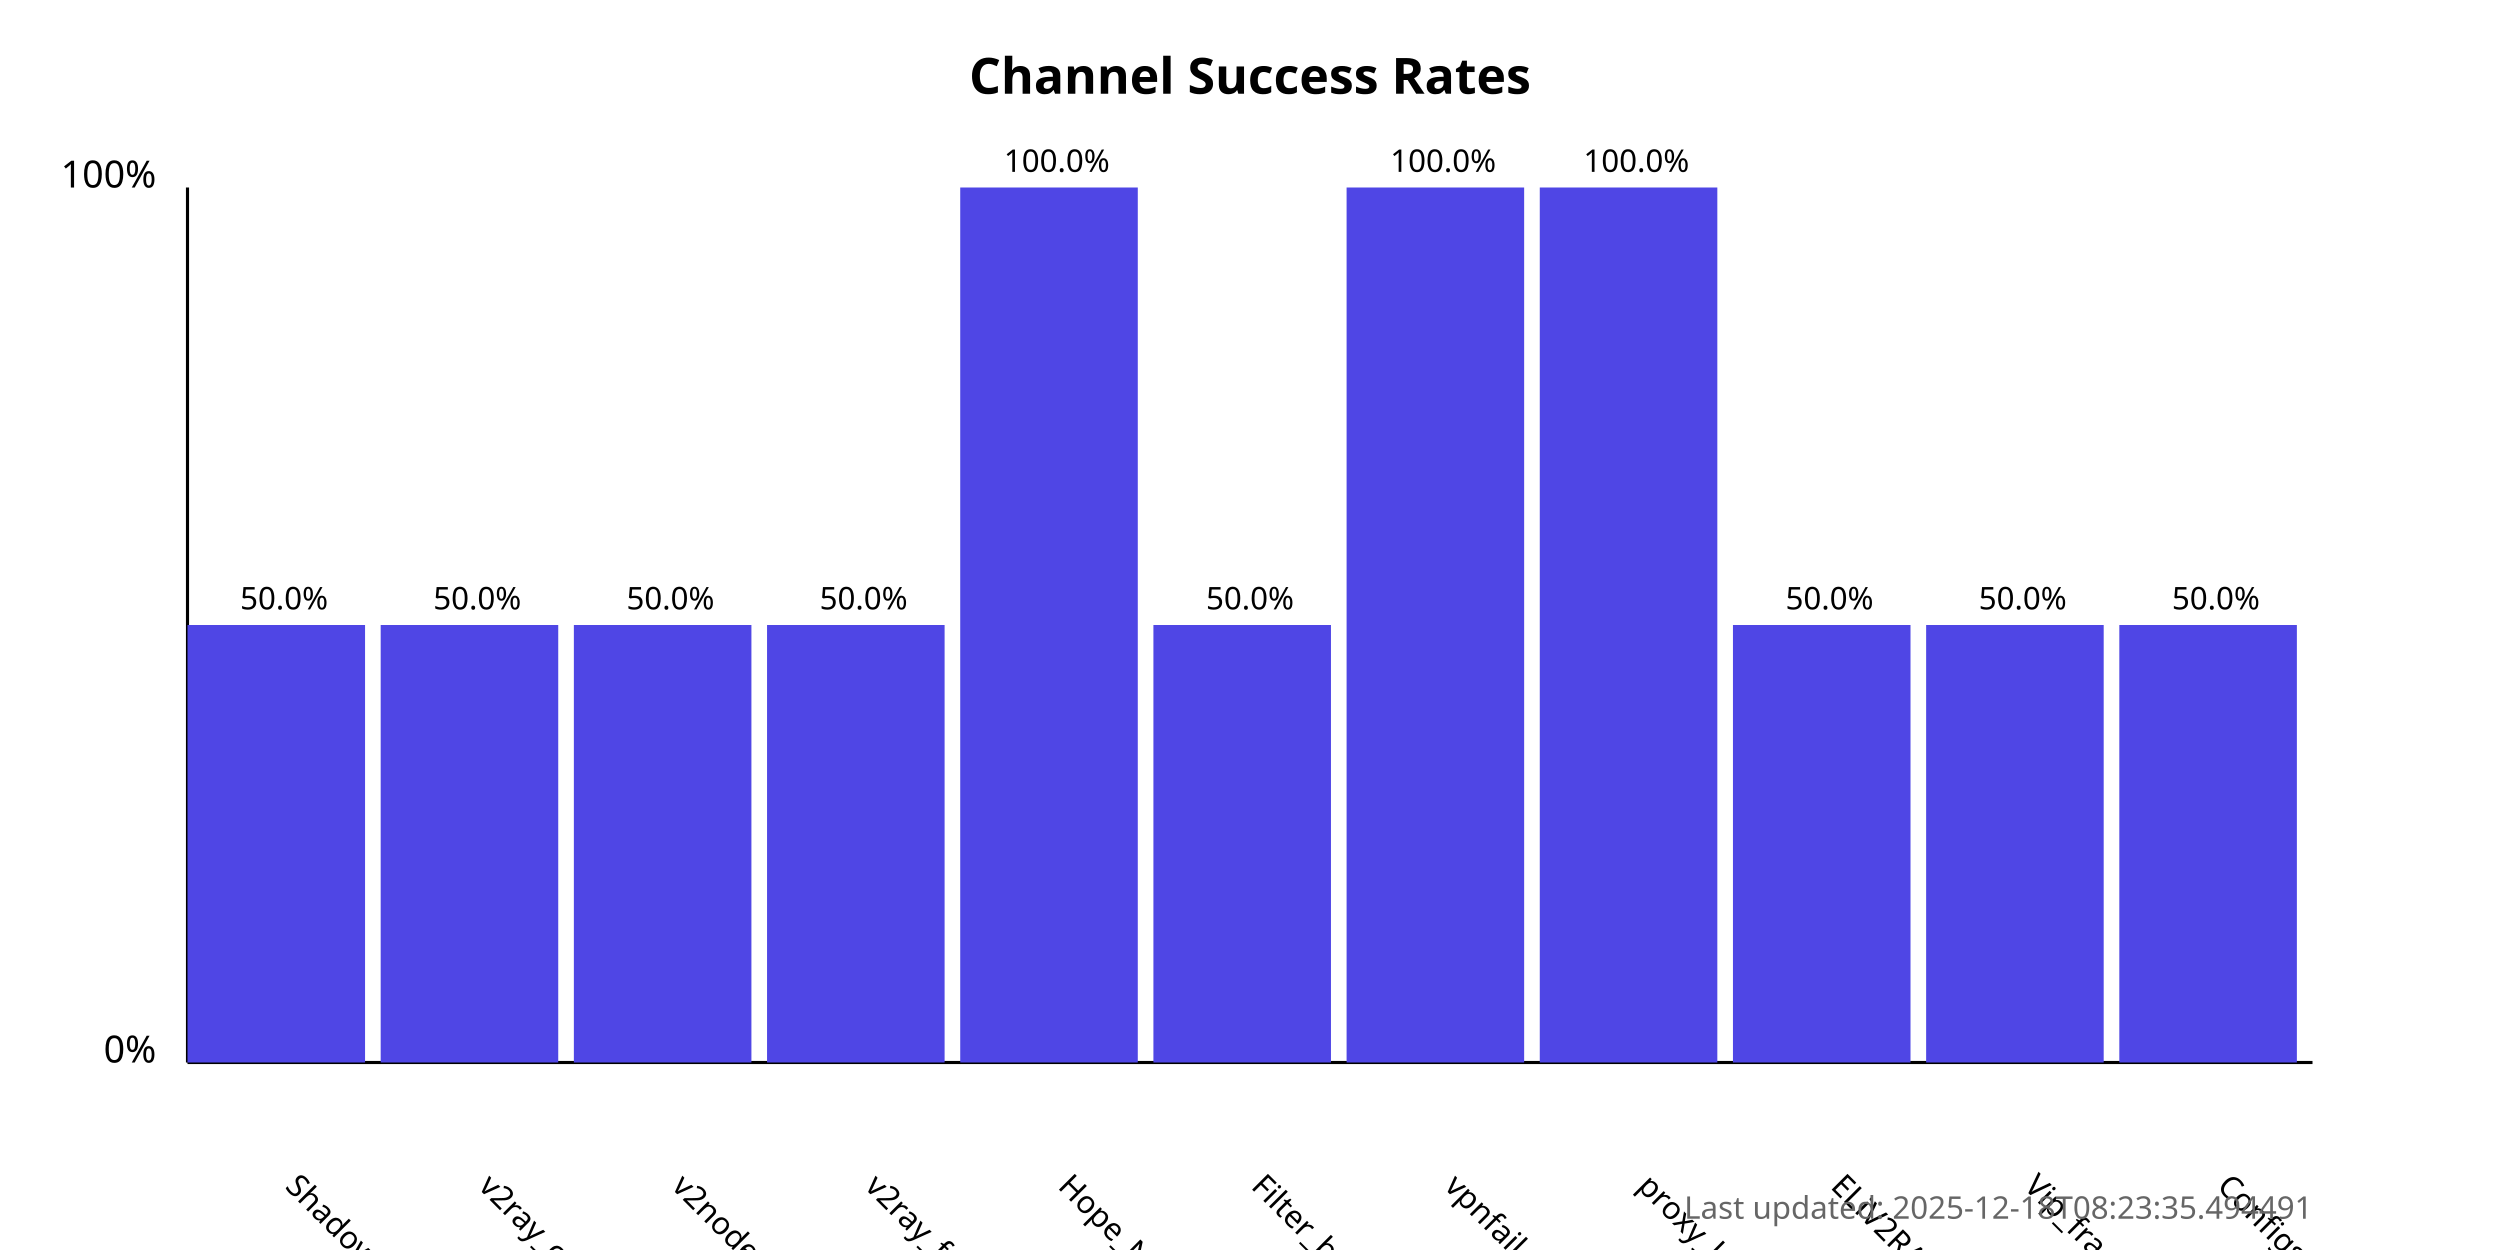
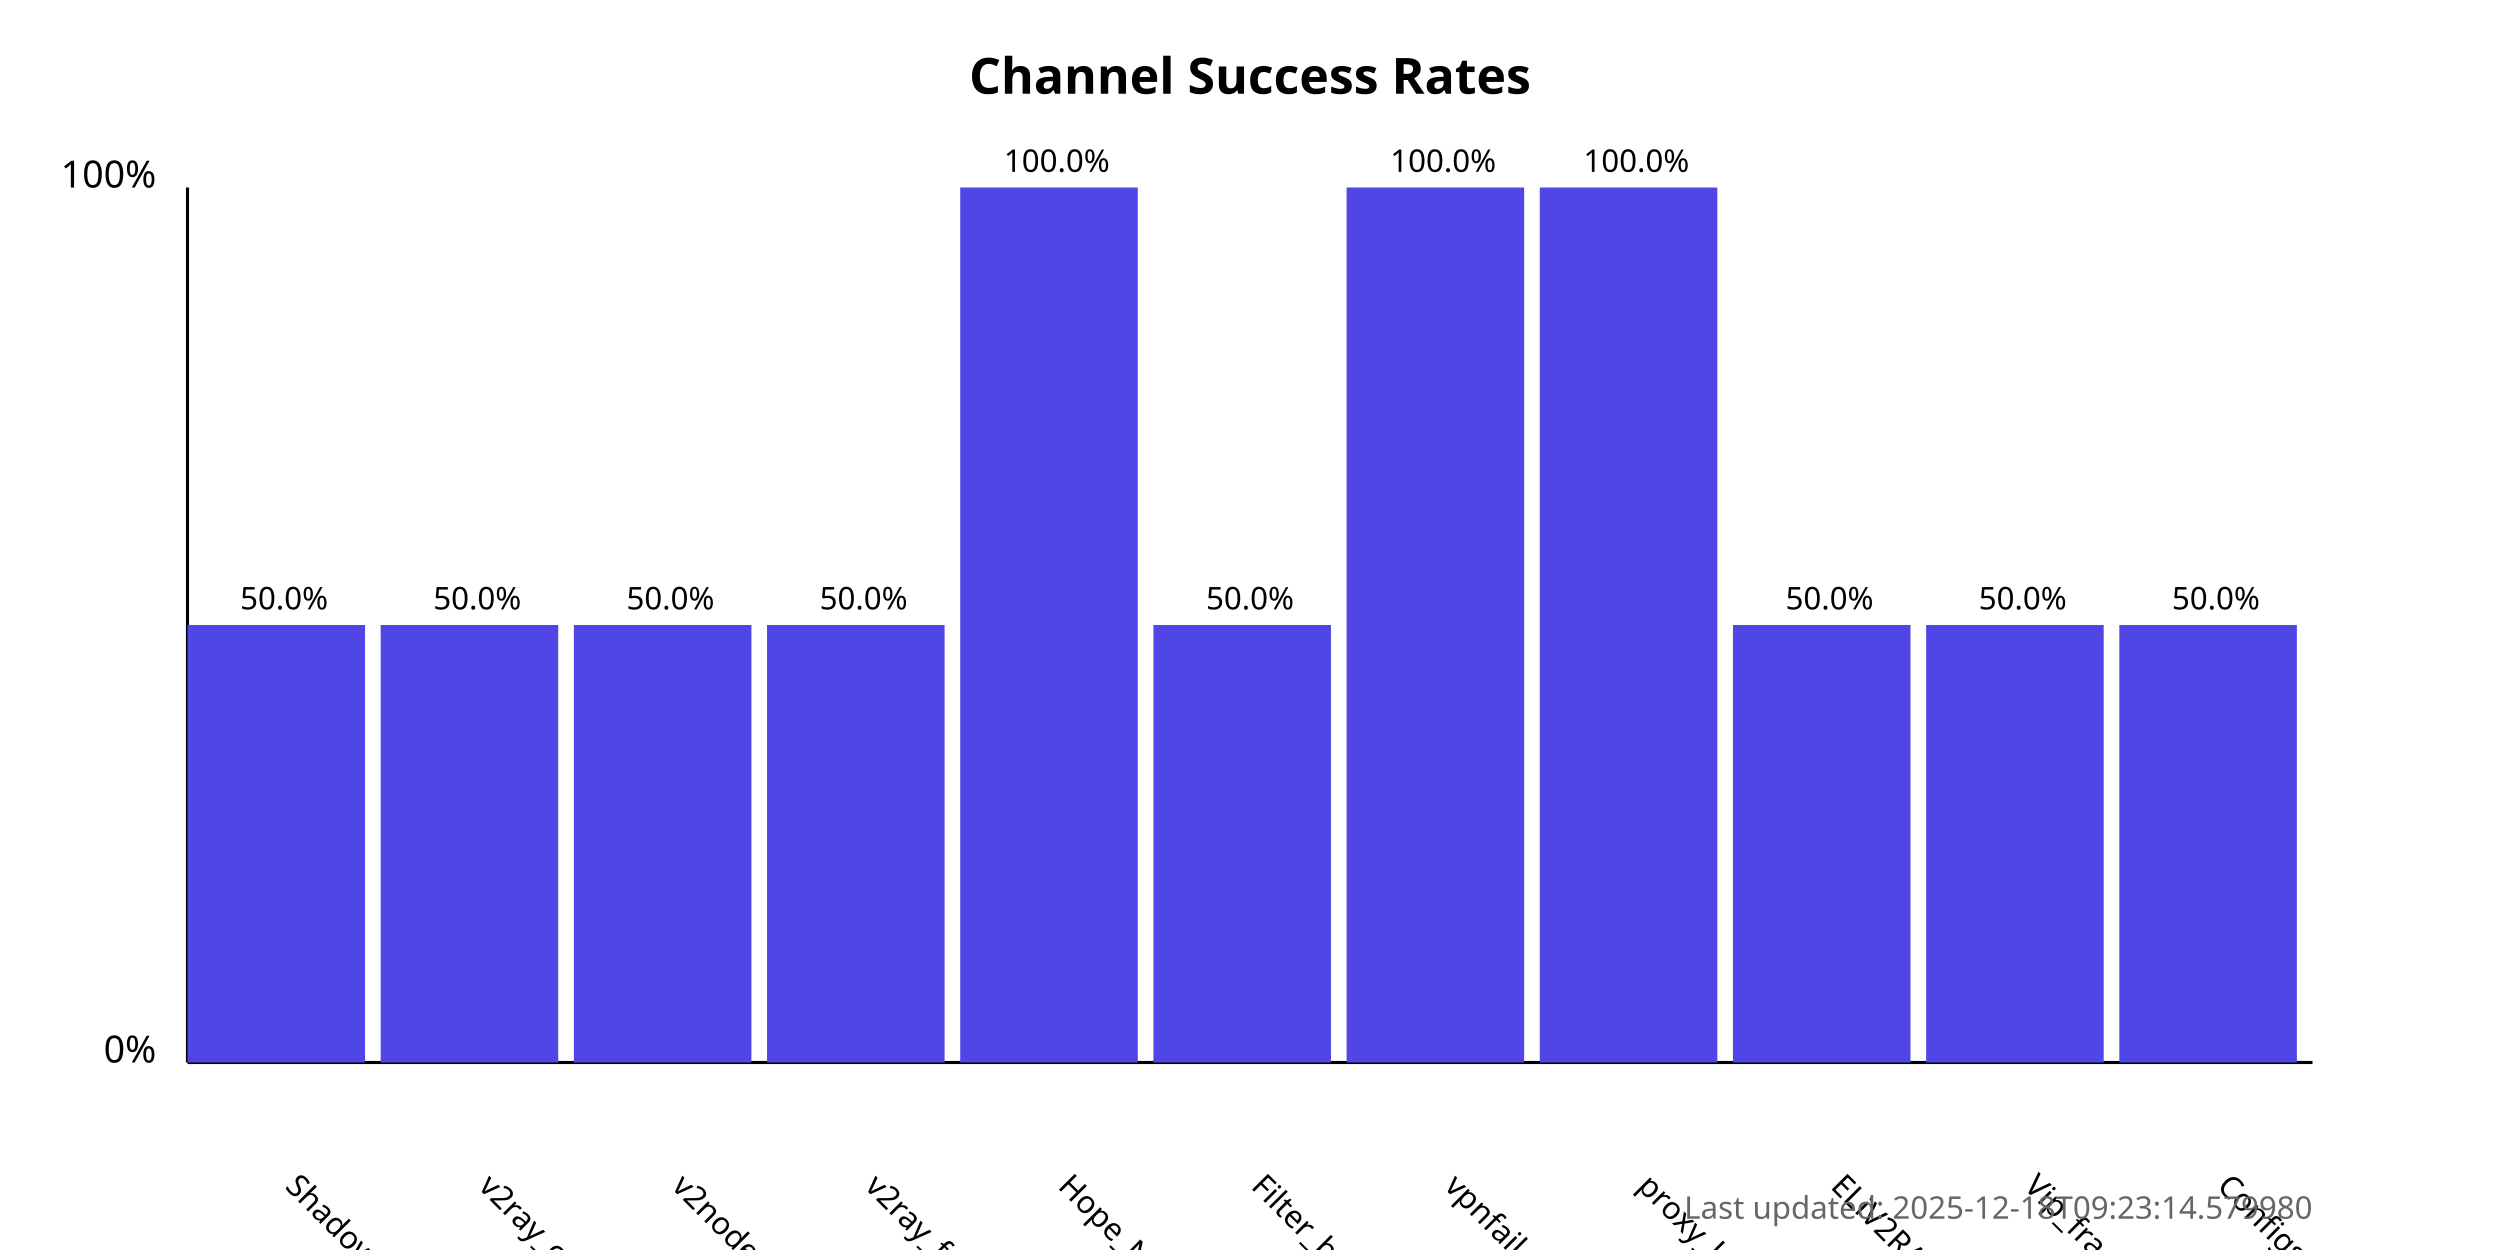
<svg xmlns="http://www.w3.org/2000/svg" width="800" height="400">
  <style>
            .chart-title { font: bold 16px sans-serif; }
            .axis-label { font: 12px sans-serif; }
            .tick-label { font: 10px sans-serif; }
            .bar { fill: #4f46e5; }
            .bar:hover { fill: #6366f1; }
            .timestamp { font: 10px sans-serif; fill: #666; }
        </style>
  <text x="400.0" y="30" text-anchor="middle" class="chart-title">
            Channel Success Rates
        </text>
  <line x1="60" y1="340" x2="60" y2="60" stroke="black" stroke-width="1" />
  <line x1="60" y1="340" x2="740" y2="340" stroke="black" stroke-width="1" />
  <text x="50" y="340" text-anchor="end" class="axis-label">0%</text>
  <text x="50" y="60" text-anchor="end" class="axis-label">100%</text>
  <g>
    <rect x="60" y="200.0" width="56.818" height="140.0" class="bar" />
    <text x="90.909" y="380" transform="rotate(45, 90.90909, 380)" text-anchor="start" class="tick-label">
                ShadowProxy66
            </text>
    <text x="90.909" y="195.0" text-anchor="middle" class="tick-label">
                50.0%
            </text>
  </g>
  <g>
    <rect x="121.818" y="200.0" width="56.818" height="140.0" class="bar" />
    <text x="152.727" y="380" transform="rotate(45, 152.7273, 380)" text-anchor="start" class="tick-label">
                v2ray_configs_pool
            </text>
    <text x="152.727" y="195.0" text-anchor="middle" class="tick-label">
                50.0%
            </text>
  </g>
  <g>
    <rect x="183.636" y="200.0" width="56.818" height="140.0" class="bar" />
    <text x="214.545" y="380" transform="rotate(45, 214.5455, 380)" text-anchor="start" class="tick-label">
                v2nodes
            </text>
    <text x="214.545" y="195.0" text-anchor="middle" class="tick-label">
                50.0%
            </text>
  </g>
  <g>
    <rect x="245.455" y="200.0" width="56.818" height="140.0" class="bar" />
    <text x="276.364" y="380" transform="rotate(45, 276.3636, 380)" text-anchor="start" class="tick-label">
                v2ray_free_conf
            </text>
    <text x="276.364" y="195.0" text-anchor="middle" class="tick-label">
                50.0%
            </text>
  </g>
  <g>
    <rect x="307.273" y="60.0" width="56.818" height="280.0" class="bar" />
    <text x="338.182" y="380" transform="rotate(45, 338.1818, 380)" text-anchor="start" class="tick-label">
                Hope_Net
            </text>
    <text x="338.182" y="55.0" text-anchor="middle" class="tick-label">
                100.0%
            </text>
  </g>
  <g>
    <rect x="369.091" y="200.0" width="56.818" height="140.0" class="bar" />
    <text x="400.0" y="380" transform="rotate(45, 400.0, 380)" text-anchor="start" class="tick-label">
                Filter_breaker
            </text>
    <text x="400.0" y="195.0" text-anchor="middle" class="tick-label">
                50.0%
            </text>
  </g>
  <g>
    <rect x="430.909" y="60.0" width="56.818" height="280.0" class="bar" />
    <text x="461.818" y="380" transform="rotate(45, 461.8182, 380)" text-anchor="start" class="tick-label">
                vpnfail_vless
            </text>
    <text x="461.818" y="55.0" text-anchor="middle" class="tick-label">
                100.0%
            </text>
  </g>
  <g>
    <rect x="492.727" y="60.0" width="56.818" height="280.0" class="bar" />
    <text x="523.636" y="380" transform="rotate(45, 523.6364, 380)" text-anchor="start" class="tick-label">
                proxy_kafee
            </text>
    <text x="523.636" y="55.0" text-anchor="middle" class="tick-label">
                100.0%
            </text>
  </g>
  <g>
    <rect x="554.545" y="200.0" width="56.818" height="140.0" class="bar" />
    <text x="585.455" y="380" transform="rotate(45, 585.4545, 380)" text-anchor="start" class="tick-label">
                ELiV2RAY
            </text>
    <text x="585.455" y="195.0" text-anchor="middle" class="tick-label">
                50.0%
            </text>
  </g>
  <g>
    <rect x="616.364" y="200.0" width="56.818" height="140.0" class="bar" />
    <text x="647.273" y="380" transform="rotate(45, 647.2727, 380)" text-anchor="start" class="tick-label">
                Vip_fragment_v2ray
            </text>
    <text x="647.273" y="195.0" text-anchor="middle" class="tick-label">
                50.0%
            </text>
  </g>
  <g>
    <rect x="678.182" y="200.0" width="56.818" height="140.0" class="bar" />
    <text x="709.091" y="380" transform="rotate(45, 709.0909, 380)" text-anchor="start" class="tick-label">
                ConfigsHubPlus
            </text>
    <text x="709.091" y="195.0" text-anchor="middle" class="tick-label">
                50.0%
            </text>
  </g>
  <text x="740" y="390" text-anchor="end" class="timestamp">
-             Last updated: 2025-12-18T08:23:35.494491
+             Last updated: 2025-12-18T09:23:14.579980
        </text>
</svg>
